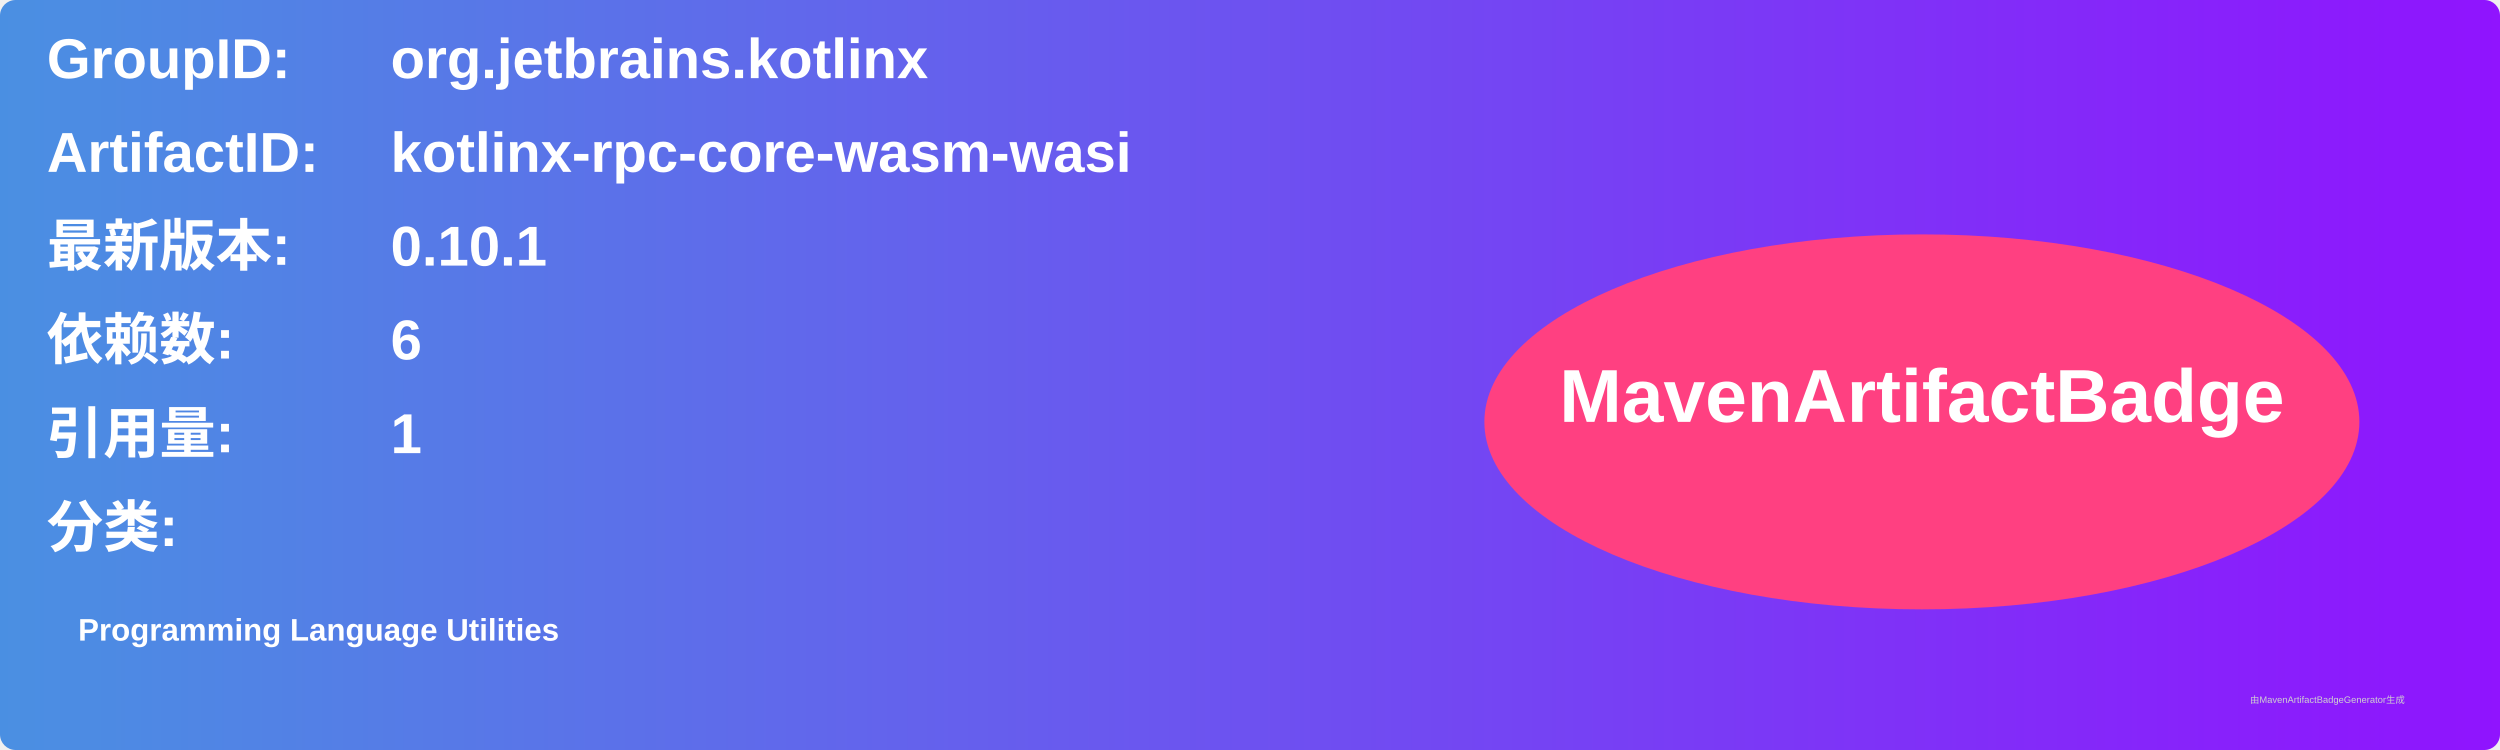
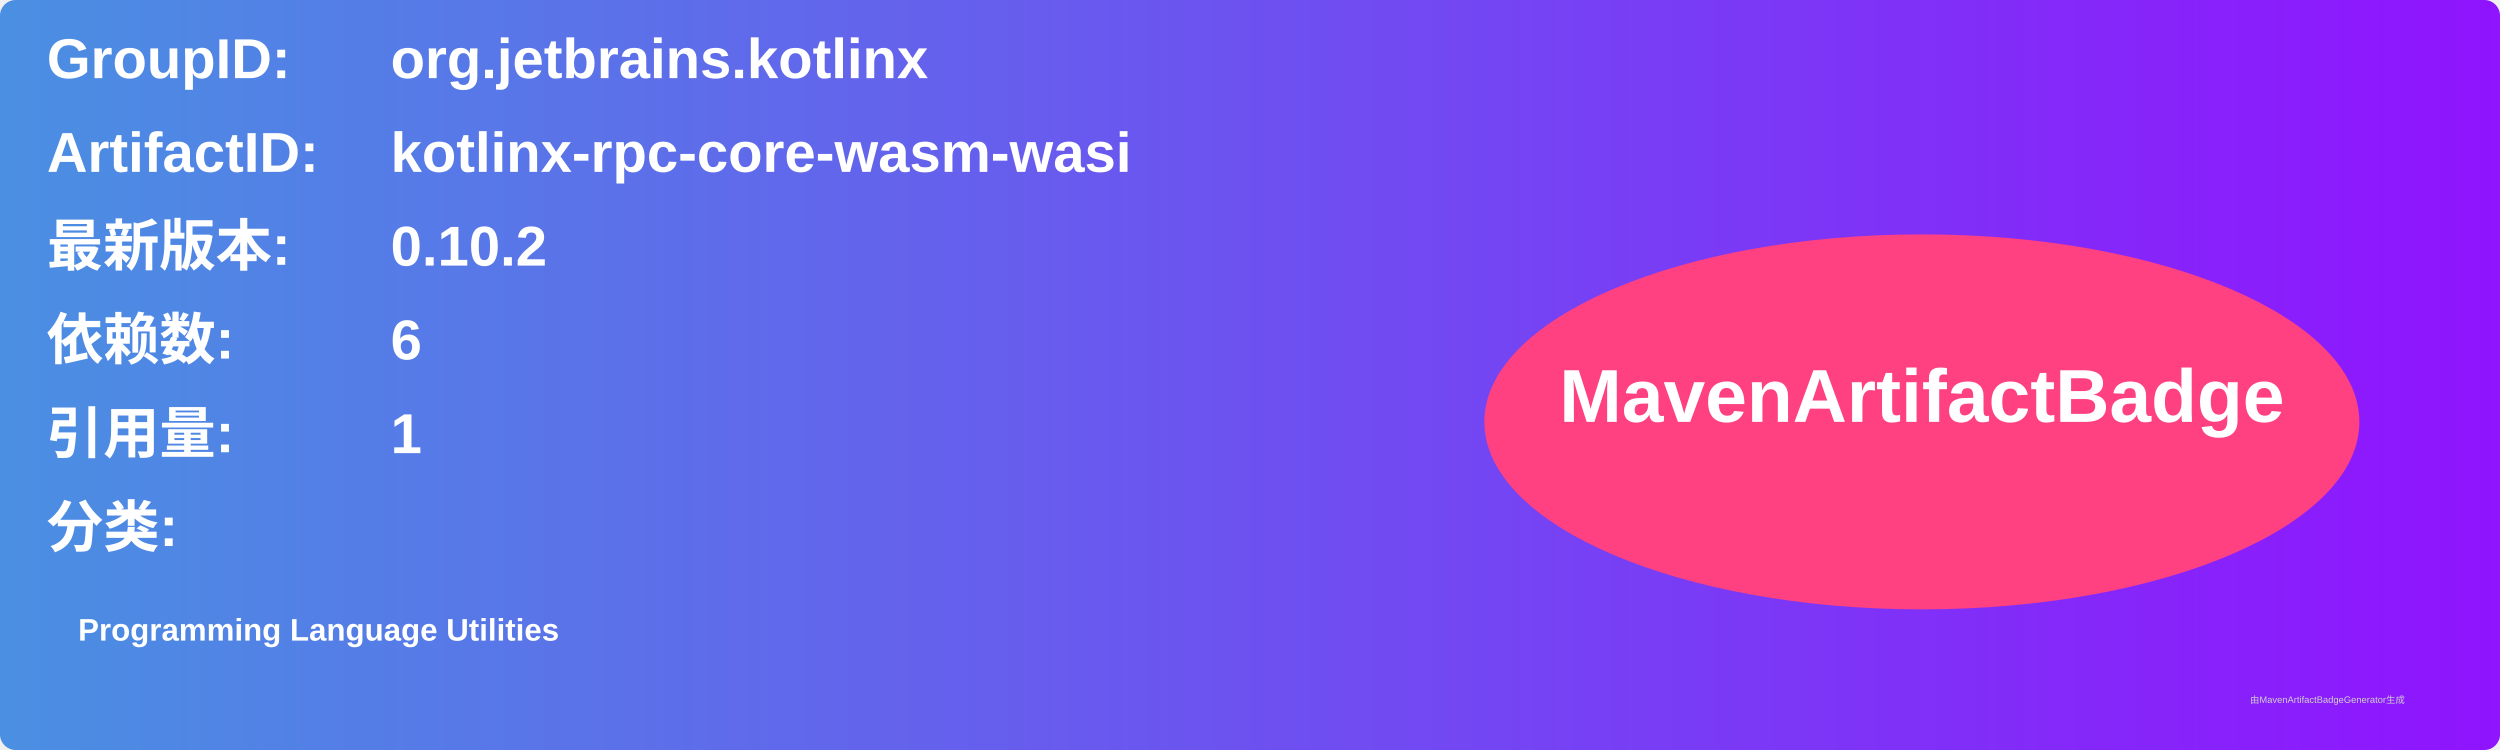
<svg xmlns="http://www.w3.org/2000/svg" width="800" height="240" viewBox="0 0 800 240">
  <linearGradient id="grad" x1="0%" y1="0%" x2="100%" y2="0%">
    <stop offset="0%" stop-color="#4a90e2" />
    <stop offset="100%" stop-color="#9013fe" />
  </linearGradient>
  <rect width="100%" height="100%" rx="5" ry="5" fill="url(#grad)" />
  <g transform="translate(15, 15)">
    <text x="0" y="10" font-family="Arial" font-size="18" fill="white" font-weight="bold" width="260">GroupID:</text>
    <text x="110" y="10" font-family="Arial" font-size="18" fill="white" font-weight="bold" width="460">org.jetbrains.kotlinx</text>
    <text x="0" y="40" font-family="Arial" font-size="18" fill="white" font-weight="bold" width="260">ArtifactID:</text>
    <text x="110" y="40" font-family="Arial" font-size="18" fill="white" font-weight="bold" width="460">kotlinx-rpc-core-wasm-wasi</text>
    <text x="0" y="70" font-family="Arial" font-size="18" fill="white" font-weight="bold">最新版本:</text>
    <text x="110" y="70" font-family="Arial" font-size="18" fill="white" font-weight="bold">
-       <tspan font-weight="bold">0.10.1</tspan>
+       <tspan font-weight="bold">0.10.2</tspan>
    </text>
    <text x="0" y="100" font-family="Arial" font-size="18" fill="white" font-weight="bold">依赖数: </text>
    <text x="110" y="100" font-family="Arial" font-size="18" fill="white">
      <tspan font-weight="bold">6</tspan>
    </text>
    <text x="0" y="130" font-family="Arial" font-size="18" fill="white" font-weight="bold">引用量: </text>
    <text x="110" y="130" font-family="Arial" font-size="18" fill="white">
      <tspan font-weight="bold">1</tspan>
    </text>
    <text x="0" y="160" font-family="Arial" font-size="18" fill="white" font-weight="bold">分类:</text>
    <text x="10" y="190" font-family="Arial" font-size="10" fill="white">
      <tspan font-weight="bold">Programming Language Utilities</tspan>
    </text>
    <ellipse cx="600" cy="120" rx="140" ry="60" fill="#ff4081" />
    <text x="600" y="120" text-anchor="middle" font-family="Arial" font-size="24" fill="white" font-weight="bold">MavenArtifactBadge</text>
  </g>
  <text x="720" y="225" font-family="Arial" font-size="3" fill="#d0d0d0">由MavenArtifactBadgeGenerator生成</text>
</svg>
